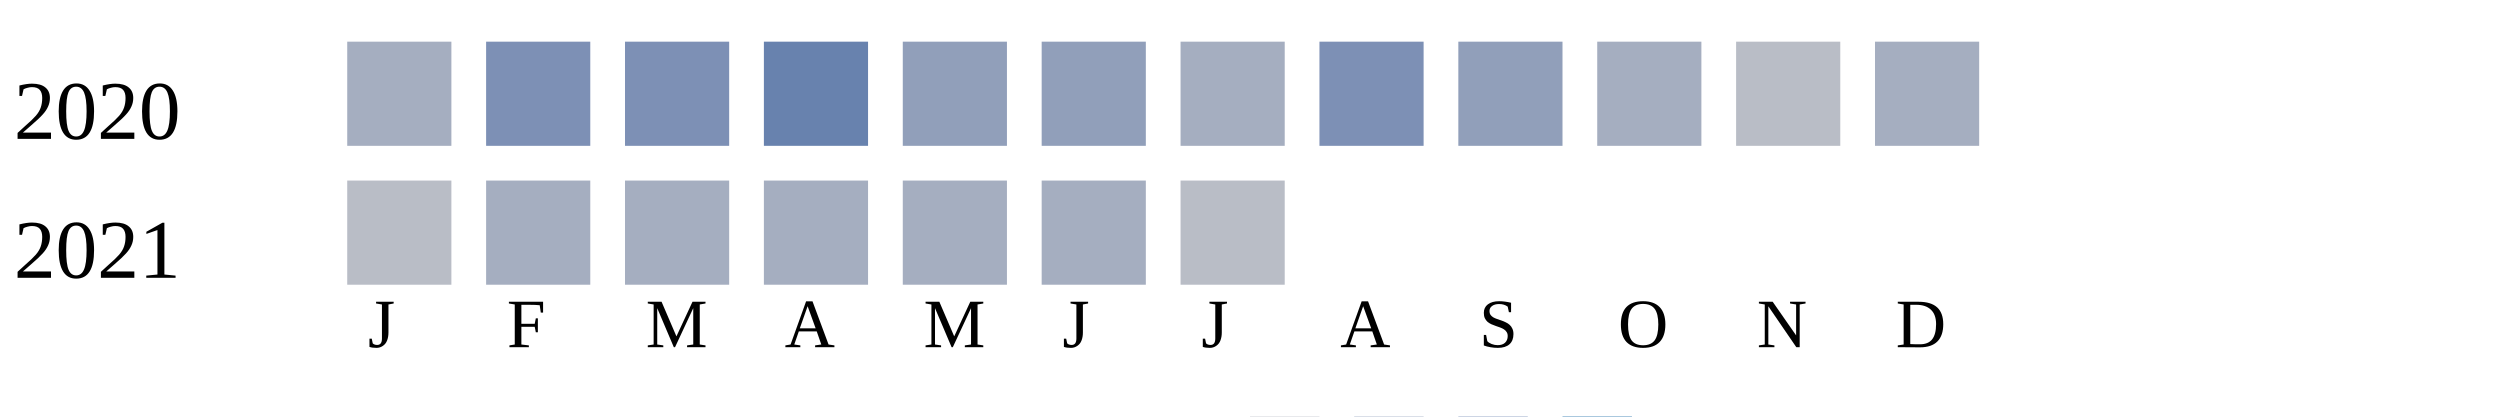
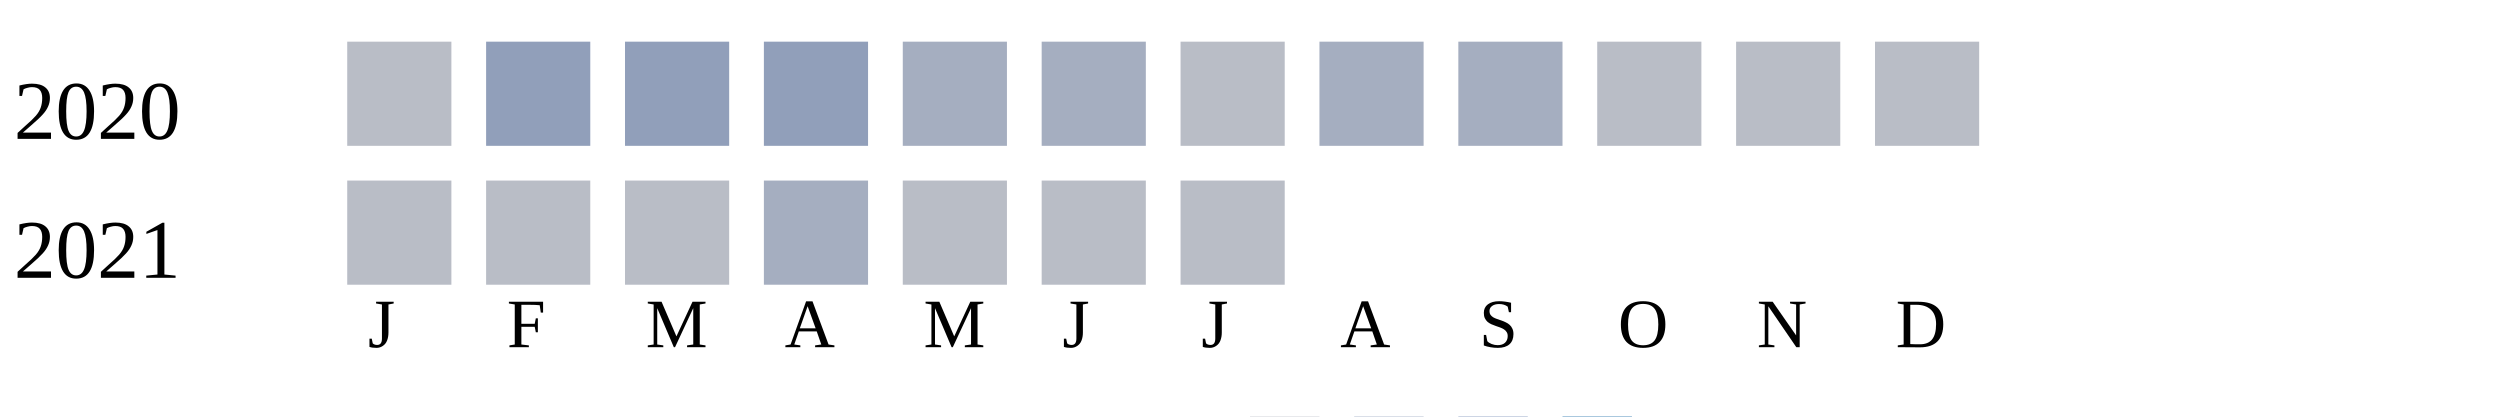
<svg xmlns="http://www.w3.org/2000/svg" width="360" height="60">
  <g transform="translate(0 0)">
    <text x="2" y="20">2020</text>
-     <rect x="50" y="6" width="15" height="15" fill="#a5aec0" />
-     <rect x="70" y="6" width="15" height="15" fill="#7d90b5" />
-     <rect x="90" y="6" width="15" height="15" fill="#7d90b5" />
-     <rect x="110" y="6" width="15" height="15" fill="#6882ae" />
-     <rect x="130" y="6" width="15" height="15" fill="#919fba" />
-     <rect x="150" y="6" width="15" height="15" fill="#919fba" />
-     <rect x="170" y="6" width="15" height="15" fill="#a5aec0" />
-     <rect x="190" y="6" width="15" height="15" fill="#7d90b5" />
-     <rect x="210" y="6" width="15" height="15" fill="#919fba" />
-     <rect x="230" y="6" width="15" height="15" fill="#a5aec0" />
+     <rect x="50" y="6" width="15" height="15" fill="#b9bdc6" />
+     <rect x="70" y="6" width="15" height="15" fill="#919fba" />
+     <rect x="90" y="6" width="15" height="15" fill="#919fba" />
+     <rect x="110" y="6" width="15" height="15" fill="#919fba" />
+     <rect x="130" y="6" width="15" height="15" fill="#a5aec0" />
+     <rect x="150" y="6" width="15" height="15" fill="#a5aec0" />
+     <rect x="170" y="6" width="15" height="15" fill="#b9bdc6" />
+     <rect x="190" y="6" width="15" height="15" fill="#a5aec0" />
+     <rect x="210" y="6" width="15" height="15" fill="#a5aec0" />
+     <rect x="230" y="6" width="15" height="15" fill="#b9bdc6" />
    <rect x="250" y="6" width="15" height="15" fill="#b9bdc6" />
-     <rect x="270" y="6" width="15" height="15" fill="#a5aec0" />
+     <rect x="270" y="6" width="15" height="15" fill="#b9bdc6" />
  </g>
  <g transform="translate(0 20)">
    <text x="2" y="20">2021</text>
    <rect x="50" y="6" width="15" height="15" fill="#b9bdc6" />
-     <rect x="70" y="6" width="15" height="15" fill="#a5aec0" />
-     <rect x="90" y="6" width="15" height="15" fill="#a5aec0" />
+     <rect x="70" y="6" width="15" height="15" fill="#b9bdc6" />
+     <rect x="90" y="6" width="15" height="15" fill="#b9bdc6" />
    <rect x="110" y="6" width="15" height="15" fill="#a5aec0" />
-     <rect x="130" y="6" width="15" height="15" fill="#a5aec0" />
-     <rect x="150" y="6" width="15" height="15" fill="#a5aec0" />
+     <rect x="130" y="6" width="15" height="15" fill="#b9bdc6" />
+     <rect x="150" y="6" width="15" height="15" fill="#b9bdc6" />
    <rect x="170" y="6" width="15" height="15" fill="#b9bdc6" />
  </g>
  <text style="font-size: 10px; text-align: center" x="53" y="50">J</text>
  <text style="font-size: 10px; text-align: center" x="73" y="50">F</text>
  <text style="font-size: 10px; text-align: center" x="93" y="50">M</text>
  <text style="font-size: 10px; text-align: center" x="113" y="50">A</text>
  <text style="font-size: 10px; text-align: center" x="133" y="50">M</text>
  <text style="font-size: 10px; text-align: center" x="153" y="50">J</text>
  <text style="font-size: 10px; text-align: center" x="173" y="50">J</text>
  <text style="font-size: 10px; text-align: center" x="193" y="50">A</text>
  <text style="font-size: 10px; text-align: center" x="213" y="50">S</text>
  <text style="font-size: 10px; text-align: center" x="233" y="50">O</text>
  <text style="font-size: 10px; text-align: center" x="253" y="50">N</text>
  <text style="font-size: 10px; text-align: center" x="273" y="50">D</text>
  <text style="font-size: 10px;" x="155" y="69">Less</text>
  <rect fill="#b9bdc6" width="10" height="10" x="180" y="60" />
  <rect fill="#919fba" width="10" height="10" x="195" y="60" />
  <rect fill="#6882ae" width="10" height="10" x="210" y="60" />
  <rect fill="#005a9c" width="10" height="10" x="225" y="60" />
  <text x="240" y="69" style="font-size: 10px;">More</text>
</svg>
